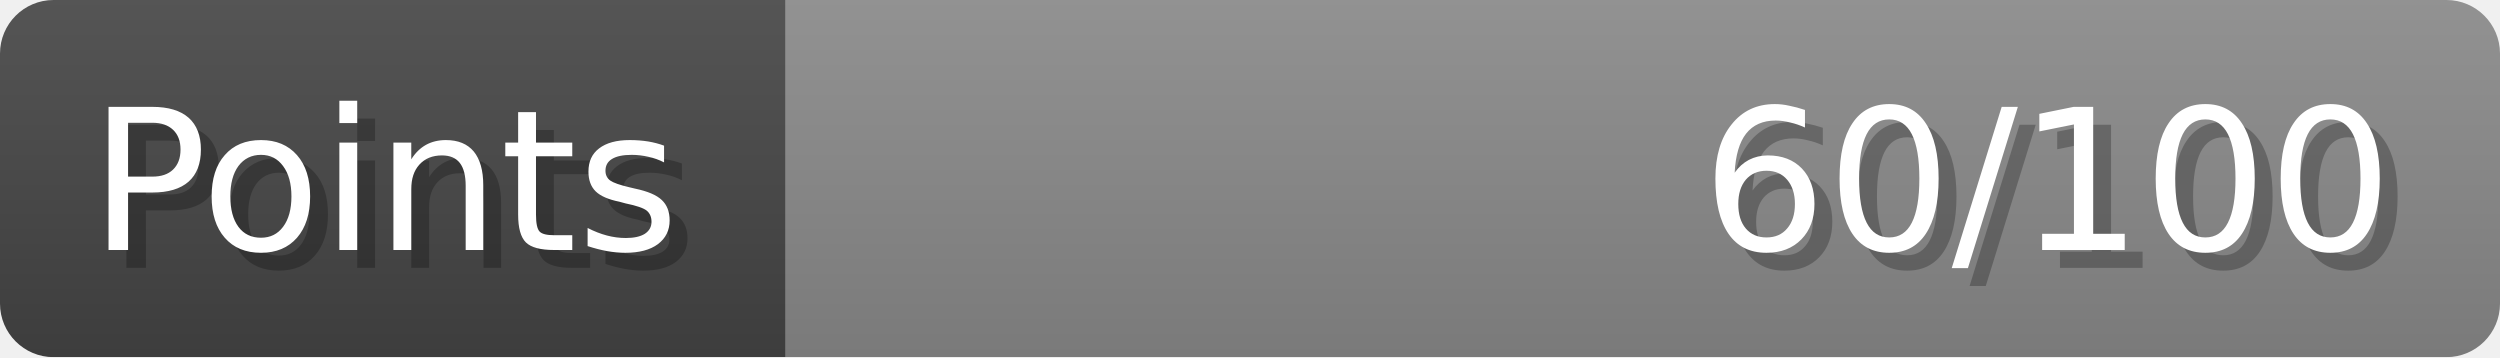
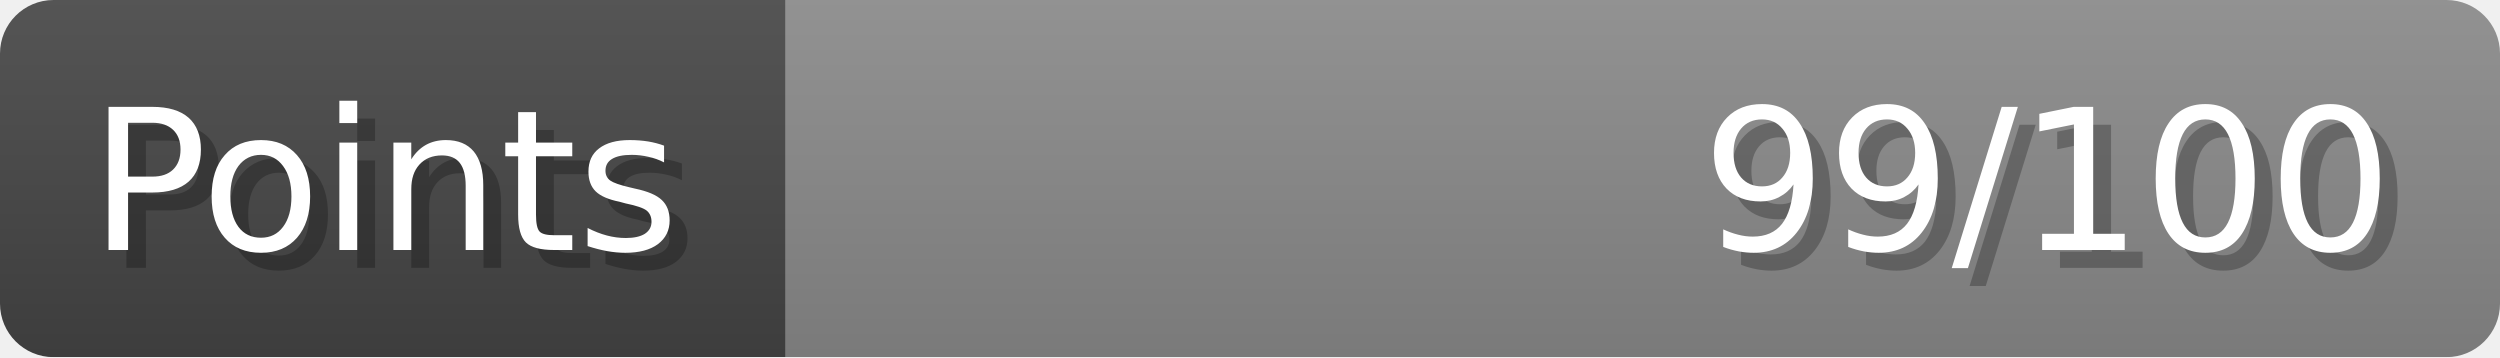
- <svg xmlns="http://www.w3.org/2000/svg" width="140px" height="20px" role="img" aria-label="Points: 60/100">
+ <svg xmlns="http://www.w3.org/2000/svg" width="140px" height="20px" role="img" aria-label="Points: 99/100">
  <linearGradient id="a" x2="0" y2="100%">
    <stop offset="0" stop-opacity=".1" stop-color="#EEE" />
    <stop offset="1" stop-opacity=".1" />
  </linearGradient>
  <mask id="m">
    <rect width="100%" height="100%" rx="3" fill="#FFF" />
  </mask>
  <g mask="url(#m)">
    <rect x="0" y="0" width="44" height="20" fill="#444" />
    <svg x="44" y="0" width="96" height="20">
      <rect width="100%" height="100%" fill="#888888" />
      <rect width="0%" height="100%" fill="#33CC11" transform="">
-         <animate attributeName="width" begin="0.5s" dur="600ms" from="0%" to="60%" repeatCount="1" fill="freeze" calcMode="spline" keyTimes="0; 1" keySplines="0.3, 0.61, 0.355, 1" />
+         <animate attributeName="width" begin="0.5s" dur="600ms" from="0%" to="99%" repeatCount="1" fill="freeze" calcMode="spline" keyTimes="0; 1" keySplines="0.3, 0.61, 0.355, 1" />
      </rect>
    </svg>
    <rect width="140" height="20" fill="url(#a)" />
  </g>
  <g aria-hidden="true" font-size="11" font-family="Verdana, DejaVu Sans, sans-serif" fill="#FFFFFF">
    <text x="6" y="15" fill="#000" opacity="0.25">Points</text>
    <text x="5" y="14">Points</text>
-     <text x="135" y="15" fill="#000" opacity="0.25" text-anchor="end">60/100</text>
-     <text x="134" y="14" text-anchor="end">60/100</text>
+     <text x="135" y="15" fill="#000" opacity="0.25" text-anchor="end">99/100</text>
+     <text x="134" y="14" text-anchor="end">99/100</text>
  </g>
</svg>
